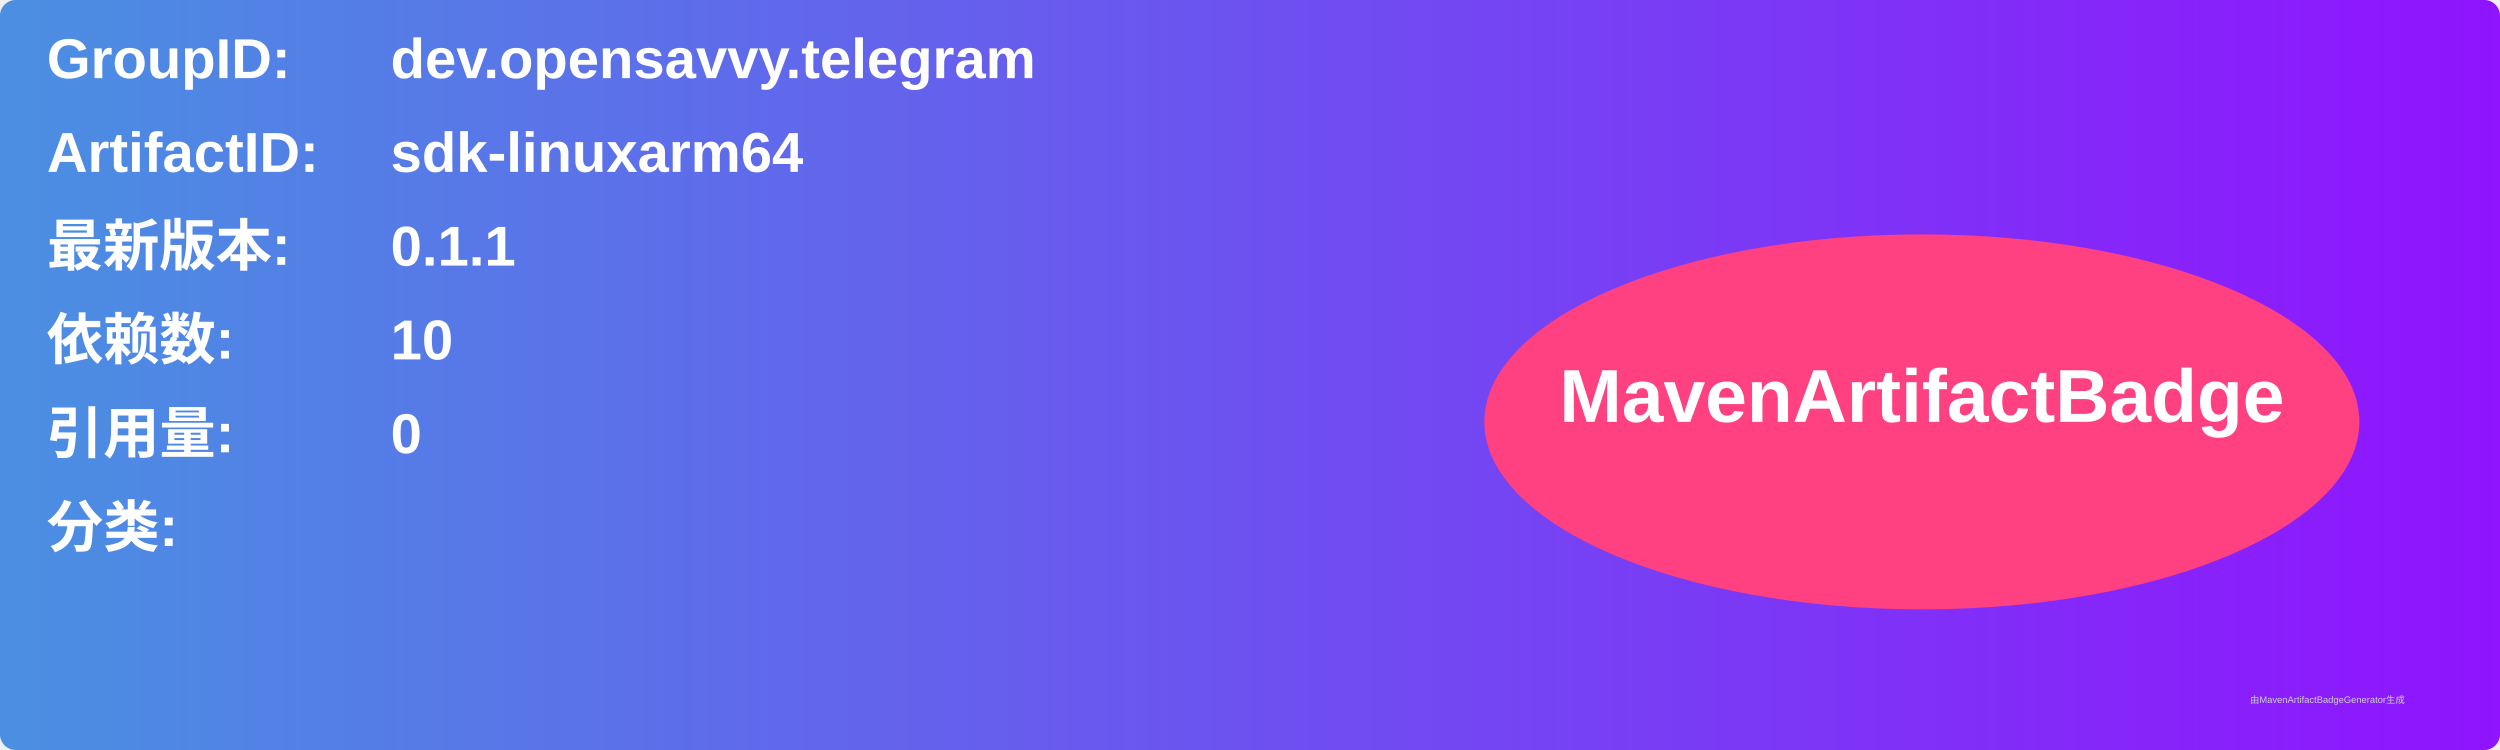
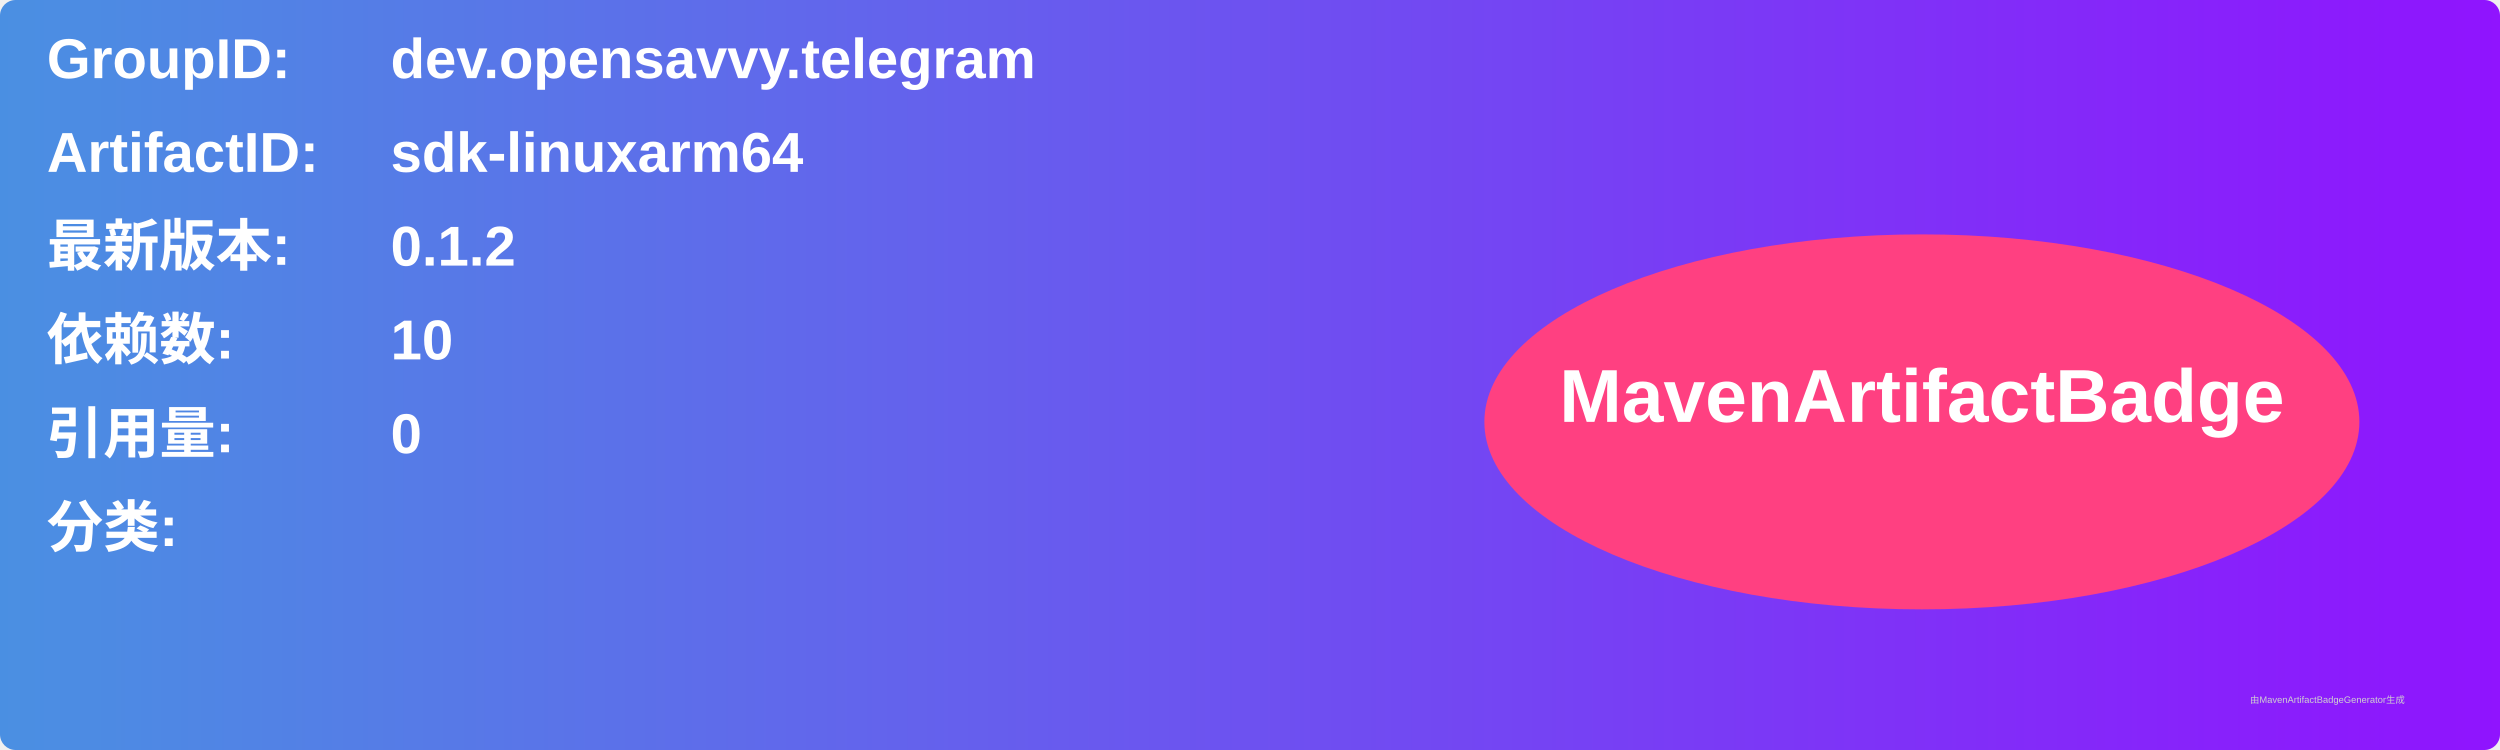
<svg xmlns="http://www.w3.org/2000/svg" width="800" height="240" viewBox="0 0 800 240">
  <linearGradient id="grad" x1="0%" y1="0%" x2="100%" y2="0%">
    <stop offset="0%" stop-color="#4a90e2" />
    <stop offset="100%" stop-color="#9013fe" />
  </linearGradient>
  <rect width="100%" height="100%" rx="5" ry="5" fill="url(#grad)" />
  <g transform="translate(15, 15)">
    <text x="0" y="10" font-family="Arial" font-size="18" fill="white" font-weight="bold" width="260">GroupID:</text>
    <text x="110" y="10" font-family="Arial" font-size="18" fill="white" font-weight="bold" width="460">dev.opensavvy.telegram</text>
    <text x="0" y="40" font-family="Arial" font-size="18" fill="white" font-weight="bold" width="260">ArtifactID:</text>
    <text x="110" y="40" font-family="Arial" font-size="18" fill="white" font-weight="bold" width="460">sdk-linuxarm64</text>
    <text x="0" y="70" font-family="Arial" font-size="18" fill="white" font-weight="bold">最新版本:</text>
    <text x="110" y="70" font-family="Arial" font-size="18" fill="white" font-weight="bold">
-       <tspan font-weight="bold">0.1.1</tspan>
+       <tspan font-weight="bold">0.1.2</tspan>
    </text>
    <text x="0" y="100" font-family="Arial" font-size="18" fill="white" font-weight="bold">依赖数: </text>
    <text x="110" y="100" font-family="Arial" font-size="18" fill="white">
      <tspan font-weight="bold">10</tspan>
    </text>
    <text x="0" y="130" font-family="Arial" font-size="18" fill="white" font-weight="bold">引用量: </text>
    <text x="110" y="130" font-family="Arial" font-size="18" fill="white">
      <tspan font-weight="bold">0</tspan>
    </text>
    <text x="0" y="160" font-family="Arial" font-size="18" fill="white" font-weight="bold">分类:</text>
    <text x="10" y="190" font-family="Arial" font-size="10" fill="white">
      <tspan font-weight="bold" />
    </text>
    <ellipse cx="600" cy="120" rx="140" ry="60" fill="#ff4081" />
    <text x="600" y="120" text-anchor="middle" font-family="Arial" font-size="24" fill="white" font-weight="bold">MavenArtifactBadge</text>
  </g>
  <text x="720" y="225" font-family="Arial" font-size="3" fill="#d0d0d0">由MavenArtifactBadgeGenerator生成</text>
</svg>
